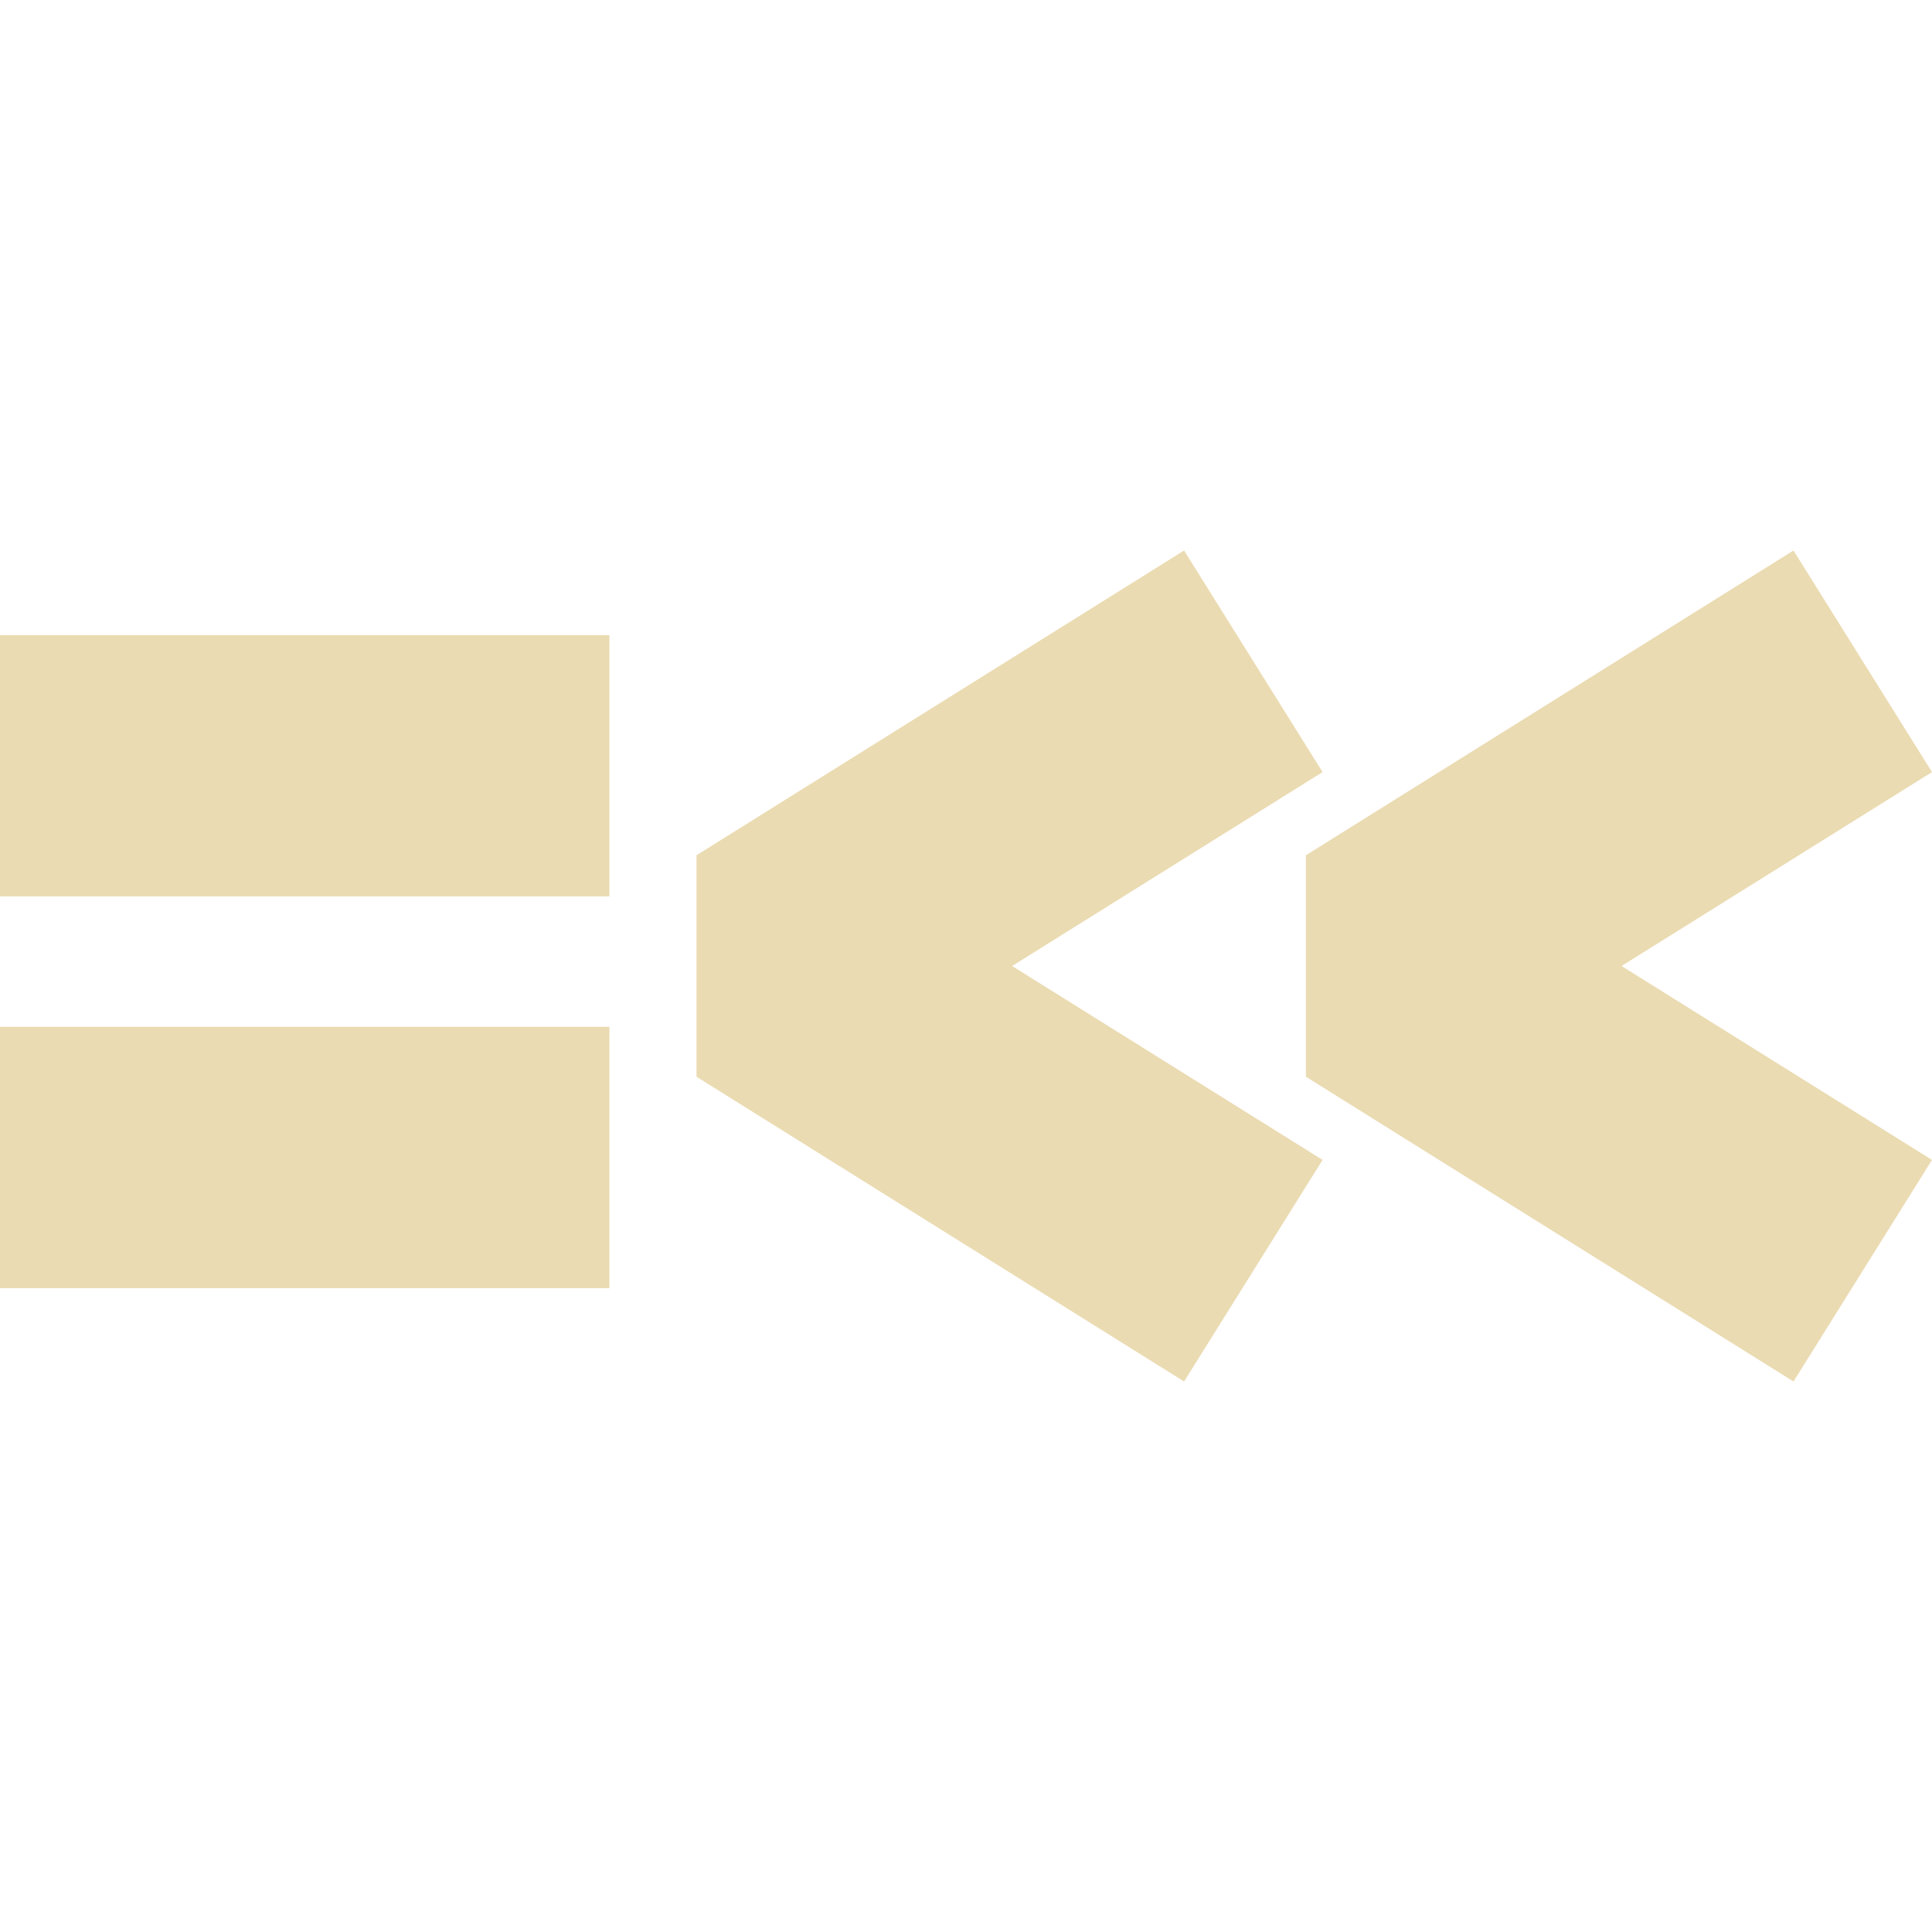
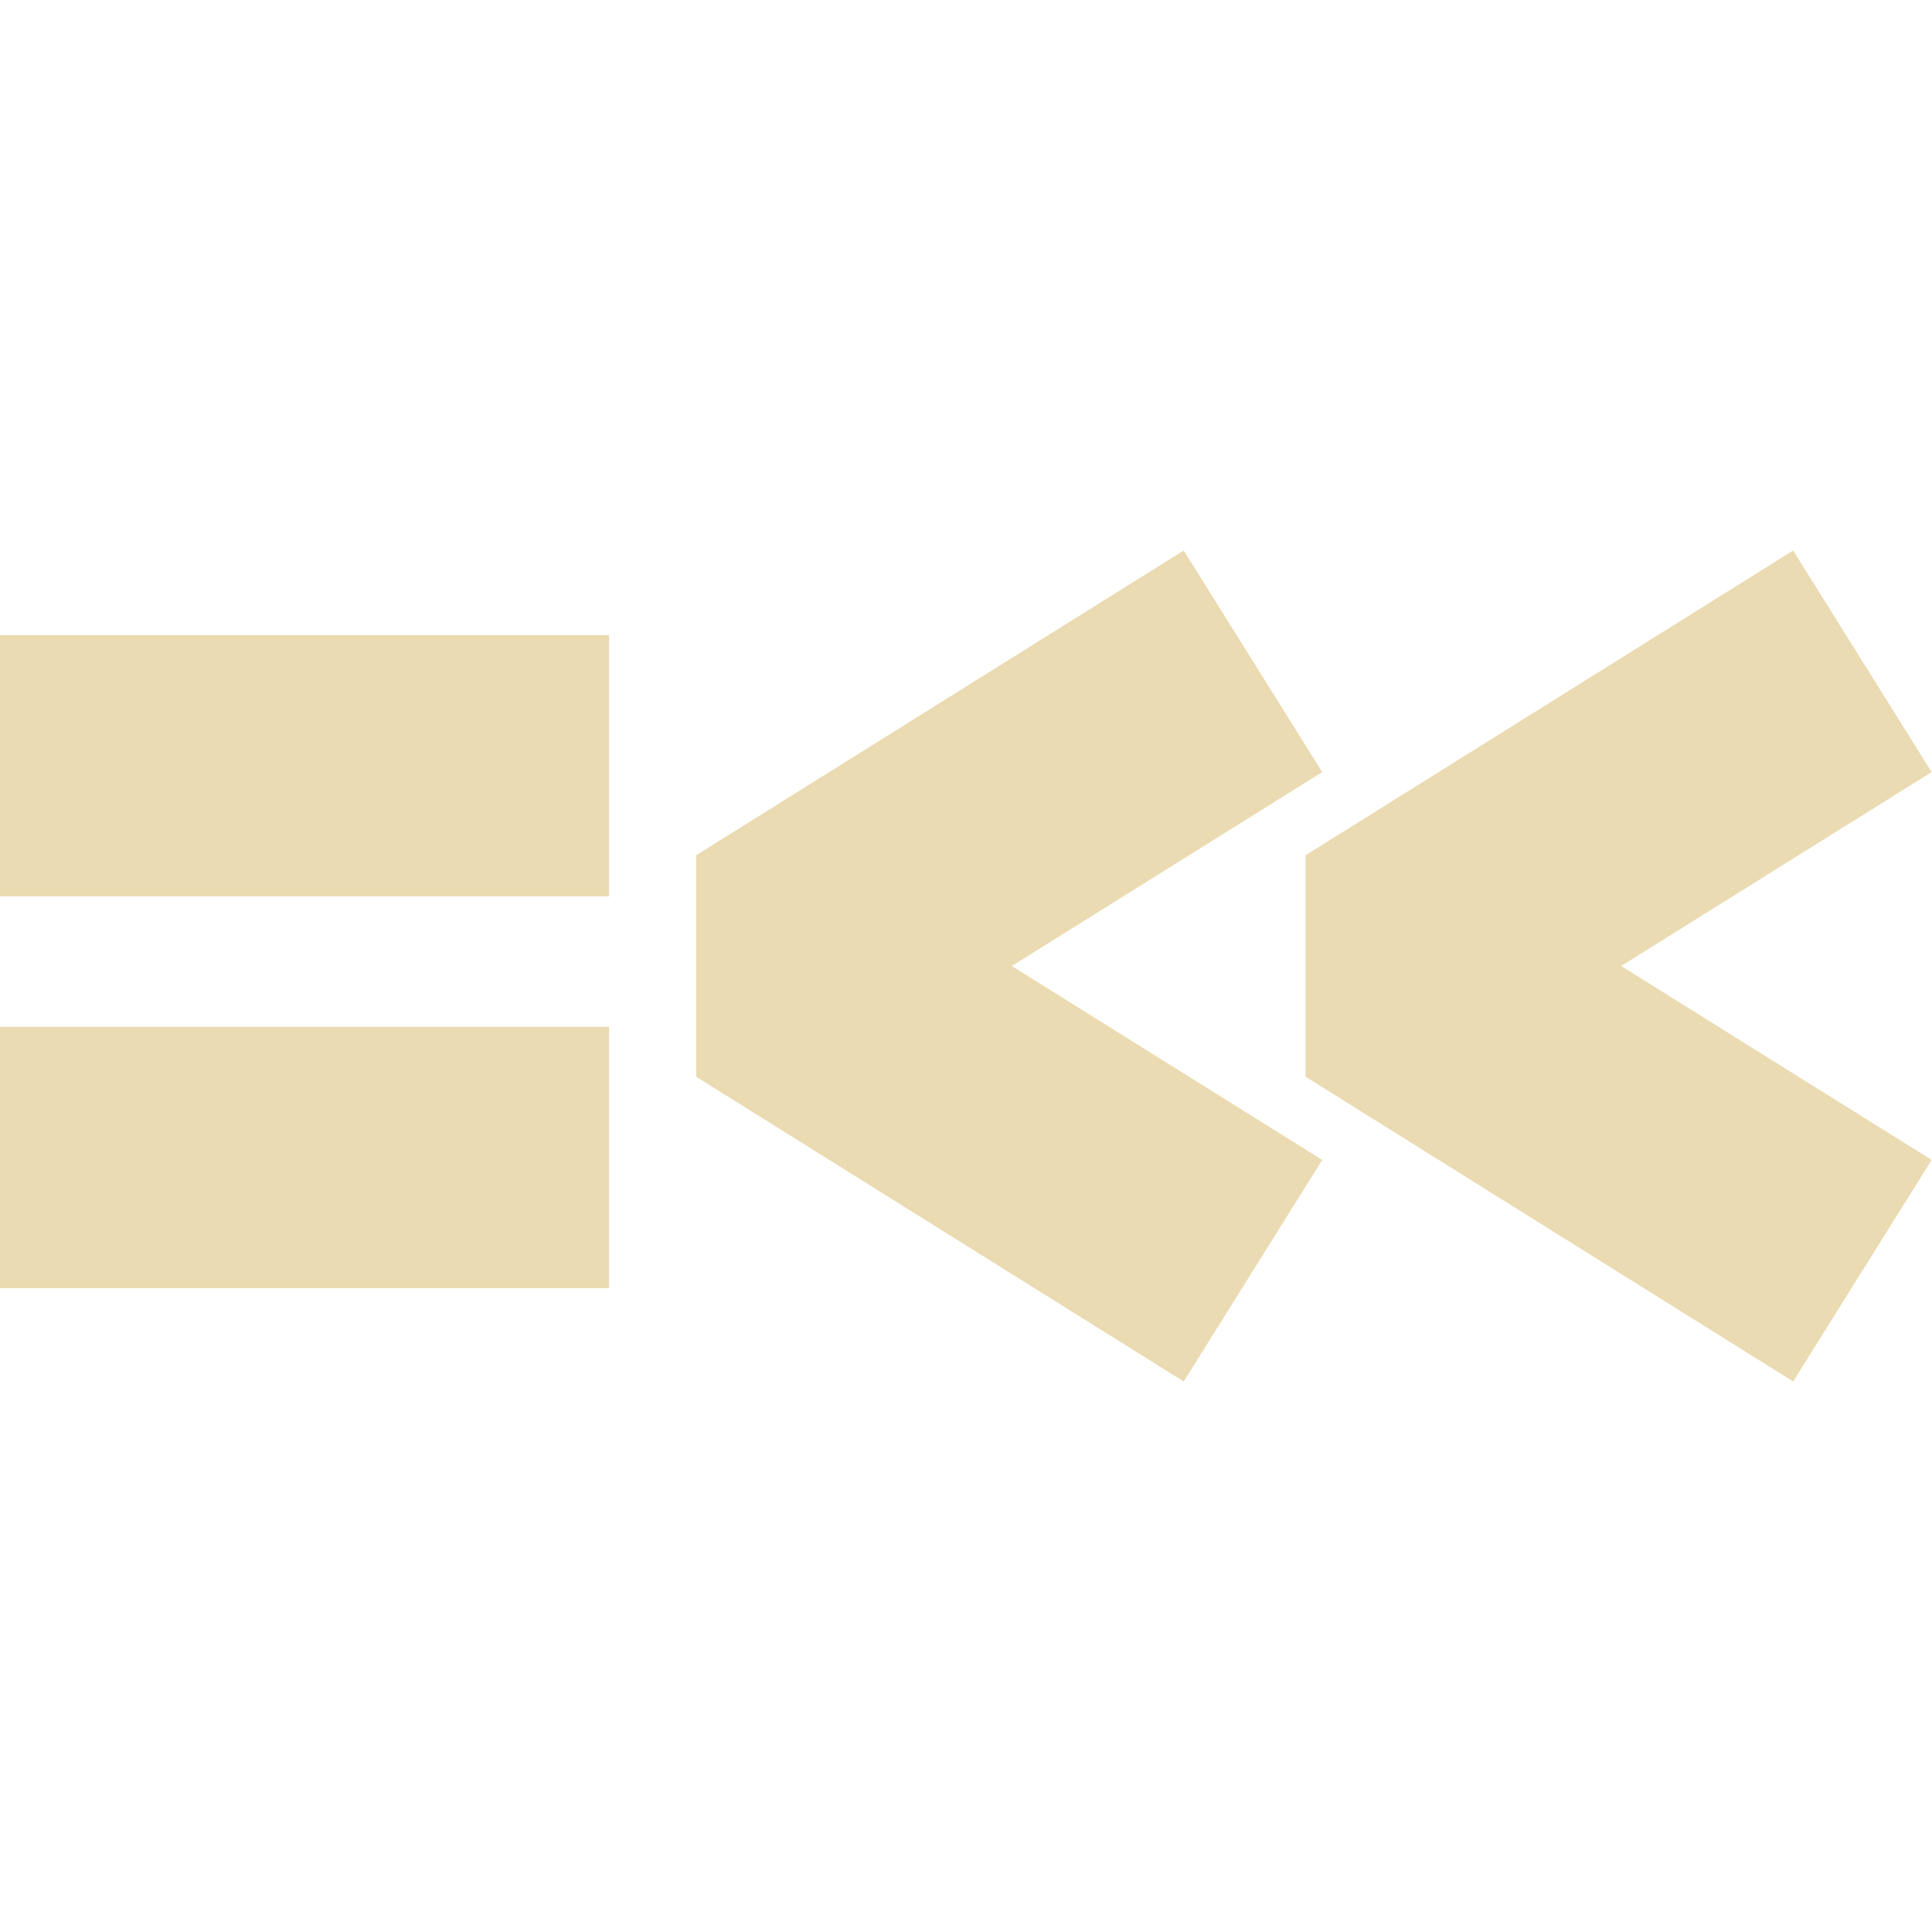
- <svg xmlns="http://www.w3.org/2000/svg" style="isolation:isolate" width="16" height="16" viewBox="0 0 16 16">
+ <svg xmlns="http://www.w3.org/2000/svg" width="16" height="16" version="1.1">
  <defs>
-     <style id="current-color-scheme" type="text/css">
-    .ColorScheme-Text { color:#ebdbb2; } .ColorScheme-Highlight { color:#458588; }
-   </style>
-     <linearGradient id="arrongin" x1="0%" x2="0%" y1="0%" y2="100%">
-       <stop offset="0%" style="stop-color:#d79921; stop-opacity:1" />
-       <stop offset="100%" style="stop-color:#b57614; stop-opacity:1" />
-     </linearGradient>
-     <linearGradient id="aurora" x1="0%" x2="0%" y1="0%" y2="100%">
-       <stop offset="0%" style="stop-color:#83a598; stop-opacity:1" />
-       <stop offset="100%" style="stop-color:#b16286; stop-opacity:1" />
-     </linearGradient>
-     <linearGradient id="fitdance" x1="0%" x2="0%" y1="0%" y2="100%">
-       <stop offset="0%" style="stop-color:#8ec07c; stop-opacity:1" />
-       <stop offset="100%" style="stop-color:#458588; stop-opacity:1" />
-     </linearGradient>
-     <linearGradient id="oomox" x1="0%" x2="0%" y1="0%" y2="100%">
-       <stop offset="0%" style="stop-color:#458588; stop-opacity:1" />
-       <stop offset="100%" style="stop-color:#928374; stop-opacity:1" />
-     </linearGradient>
-     <linearGradient id="rainblue" x1="0%" x2="0%" y1="0%" y2="100%">
-       <stop offset="0%" style="stop-color:#b8bb26; stop-opacity:1" />
-       <stop offset="100%" style="stop-color:#076678; stop-opacity:1" />
-     </linearGradient>
-     <linearGradient id="sunrise" x1="0%" x2="0%" y1="0%" y2="100%">
-       <stop offset="0%" style="stop-color: #fe8019; stop-opacity:1" />
-       <stop offset="100%" style="stop-color: #fabd2f; stop-opacity:1" />
-     </linearGradient>
-     <linearGradient id="telinkrin" x1="0%" x2="0%" y1="0%" y2="100%">
-       <stop offset="0%" style="stop-color: #83a598; stop-opacity:1" />
-       <stop offset="100%" style="stop-color: #83a598; stop-opacity:1" />
-     </linearGradient>
-     <linearGradient id="60spsycho" x1="0%" x2="0%" y1="0%" y2="100%">
-       <stop offset="0%" style="stop-color: #fb4934; stop-opacity:1" />
-       <stop offset="25%" style="stop-color: #fabd2f; stop-opacity:1" />
-       <stop offset="50%" style="stop-color: #fe8019; stop-opacity:1" />
-       <stop offset="100%" style="stop-color: #689d6a; stop-opacity:1" />
-     </linearGradient>
-     <linearGradient id="90ssummer" x1="0%" x2="0%" y1="0%" y2="100%">
-       <stop offset="0%" style="stop-color: #b16286; stop-opacity:1" />
-       <stop offset="20%" style="stop-color: #8ec07c; stop-opacity:1" />
-       <stop offset="50%" style="stop-color: #fabd2f; stop-opacity:1" />
-       <stop offset="100%" style="stop-color: #458588; stop-opacity:1" />
-     </linearGradient>
-     <linearGradient id="cyberneon" x1="0%" x2="0%" y1="0%" y2="100%">
-       <stop offset="0" style="stop-color:#83a598; stop-opacity:1" />
-       <stop offset="1" style="stop-color:#b16286; stop-opacity:1" />
-     </linearGradient>
-     <clipPath id="_clipPath_ToMACAUiqRQWGjtzX9sypCbtEL2PWMpN">
-       <rect width="16" height="16" />
-     </clipPath>
+     <style type="text/css" id="current-color-scheme">.ColorScheme-Text { color:#ebdbb2; } .ColorScheme-Highlight { color:#458588; }</style>
  </defs>
-   <g clip-path="url(#_clipPath_ToMACAUiqRQWGjtzX9sypCbtEL2PWMpN)">
-     <rect style="fill:currentColor" class="ColorScheme-Text" fill-opacity="0" width="16" height="16" />
-     <path style="fill:currentColor" class="ColorScheme-Text" fill-rule="evenodd" d="M 14.853 4.559 L 10.815 7.083 L 10.815 8.917 L 14.853 11.441 L 16 9.606 L 13.429 8 L 16 6.394 L 14.853 4.559 L 14.853 4.559 Z M 9.806 4.559 L 5.768 7.083 L 5.768 8.917 L 9.806 11.441 L 10.953 9.606 L 8.382 8 L 10.953 6.394 L 9.806 4.559 L 9.806 4.559 Z M 0 5.26 L 5.047 5.26 L 5.047 7.423 L 0 7.423 L 0 5.26 L 0 5.26 Z M 0 8.504 L 5.047 8.504 L 5.047 10.668 L 0 10.668 L 0 8.504 L 0 8.504 Z" />
-   </g>
+   <path class="ColorScheme-Text" fill="currentColor" d="m14.85 4.559-4.038 2.524v1.834l4.038 2.524 1.147-1.835-2.571-1.606 2.571-1.606-1.147-1.835zm-5.047 0-4.038 2.524v1.834l4.038 2.524 1.147-1.835-2.571-1.606 2.571-1.606-1.147-1.835zm-9.806 0.701h5.047v2.163h-5.047v-2.163zm0 3.244h5.047v2.164h-5.047v-2.164z" />
</svg>
